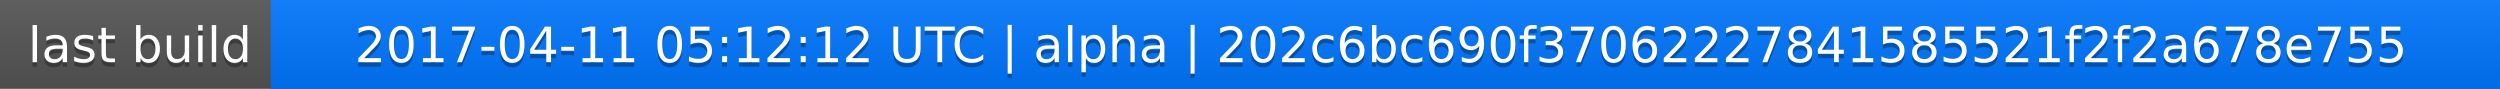
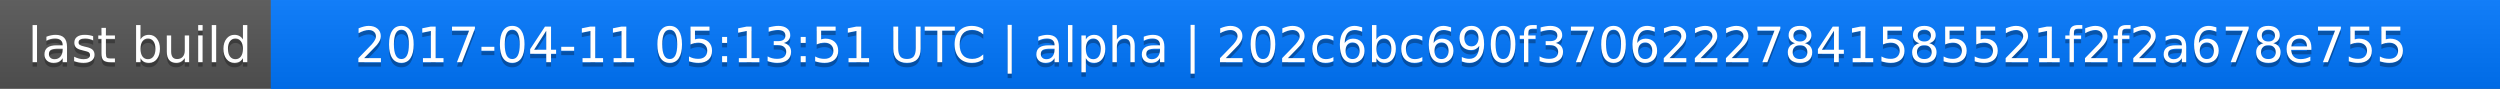
<svg xmlns="http://www.w3.org/2000/svg" width="563" height="20">
  <linearGradient id="a" x2="0" y2="100%">
    <stop offset="0" stop-color="#bbb" stop-opacity=".1" />
    <stop offset="1" stop-opacity=".1" />
  </linearGradient>
  <rect rx="0" width="563" height="20" fill="#555" />
  <rect rx="0" x="61" width="502" height="20" fill="#07f" />
  <path fill="#07f" d="M61 0h4v20h-4z" />
  <rect rx="0" width="563" height="20" fill="url(#a)" />
  <g fill="#fff" text-anchor="middle" font-family="DejaVu Sans,Verdana,Geneva,sans-serif" font-size="11">
    <text x="31.5" y="15" fill="#010101" fill-opacity=".3">last build</text>
    <text x="31.5" y="14">last build</text>
-     <text x="311" y="15" fill="#010101" fill-opacity=".3">2017-04-11 05:12:12 UTC | alpha | 202c6bc690f37062227841585521f2f2a678e755</text>
-     <text x="311" y="14">2017-04-11 05:12:12 UTC | alpha | 202c6bc690f37062227841585521f2f2a678e755</text>
+     <text x="311" y="15" fill="#010101" fill-opacity=".3">2017-04-11 05:13:51 UTC | alpha | 202c6bc690f37062227841585521f2f2a678e755</text>
+     <text x="311" y="14">2017-04-11 05:13:51 UTC | alpha | 202c6bc690f37062227841585521f2f2a678e755</text>
  </g>
</svg>
